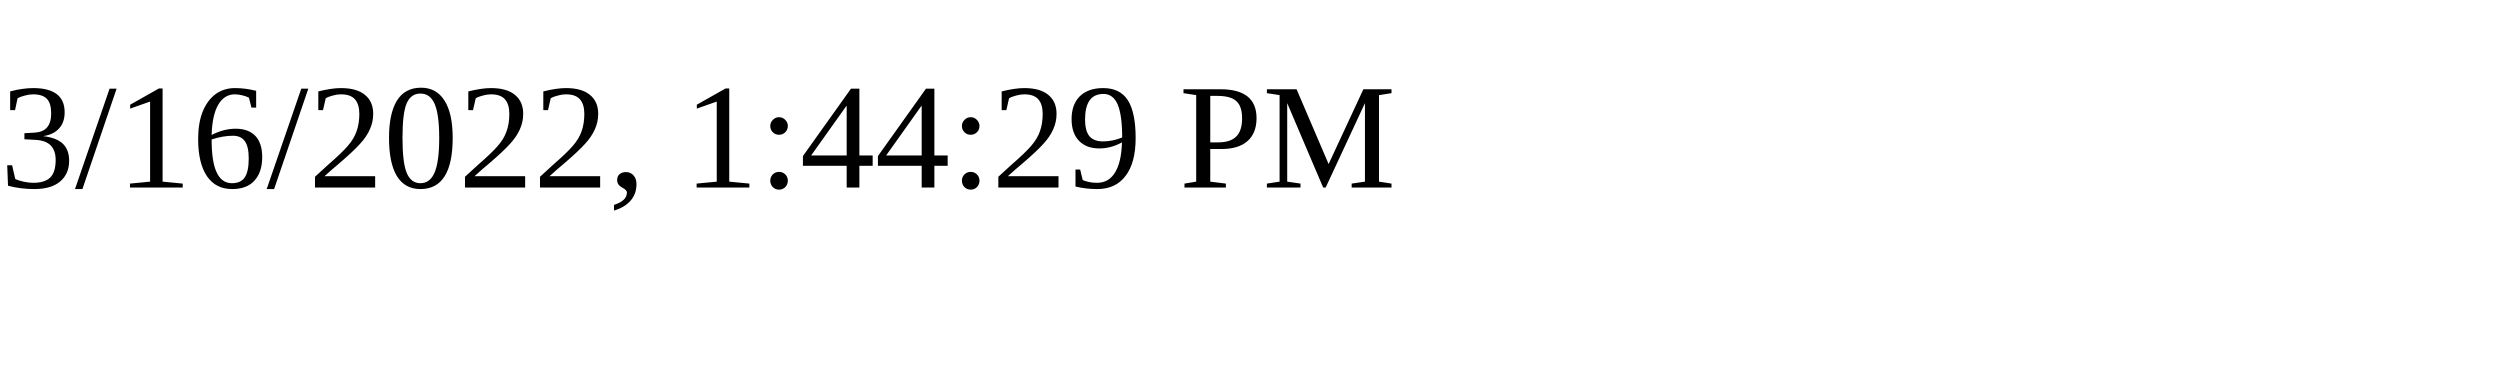
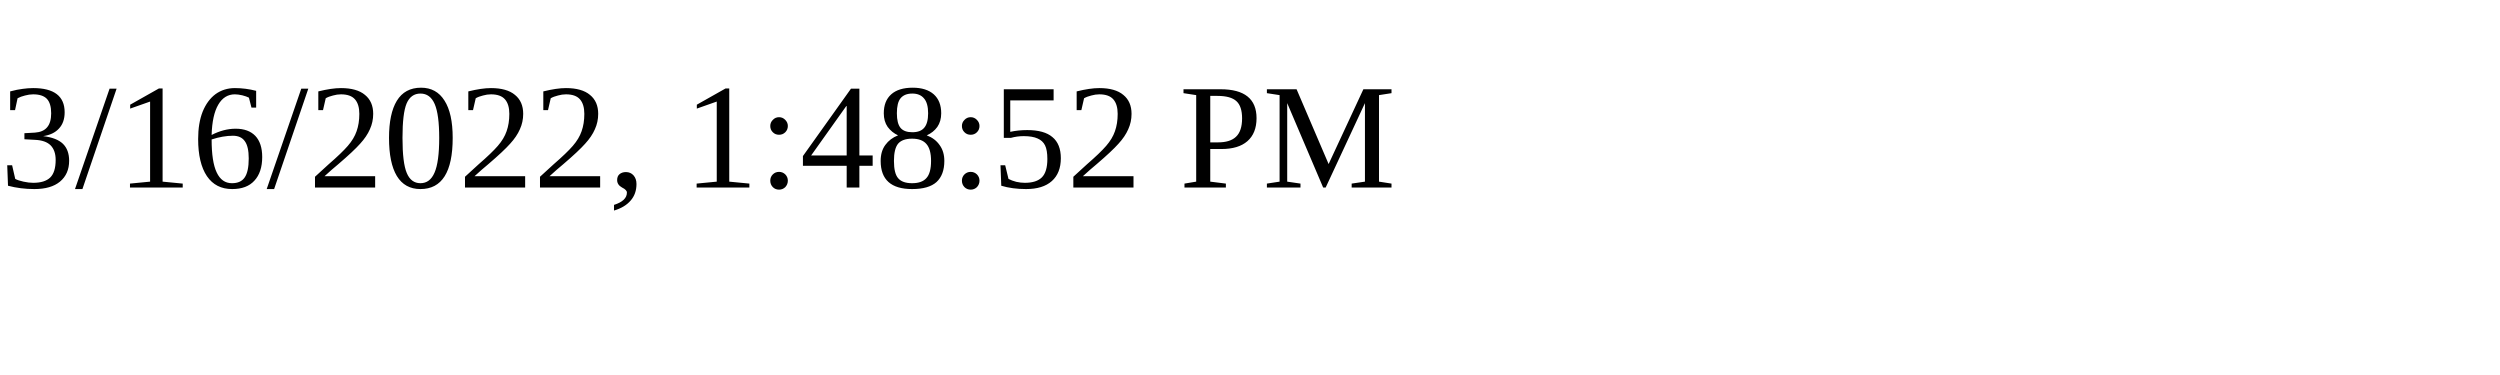
<svg xmlns="http://www.w3.org/2000/svg" height="30" width="200">
-   <text x="0" y="15">3/16/2022, 1:44:29 PM</text>
+   <text x="0" y="15">3/16/2022, 1:48:52 PM</text>
</svg>
